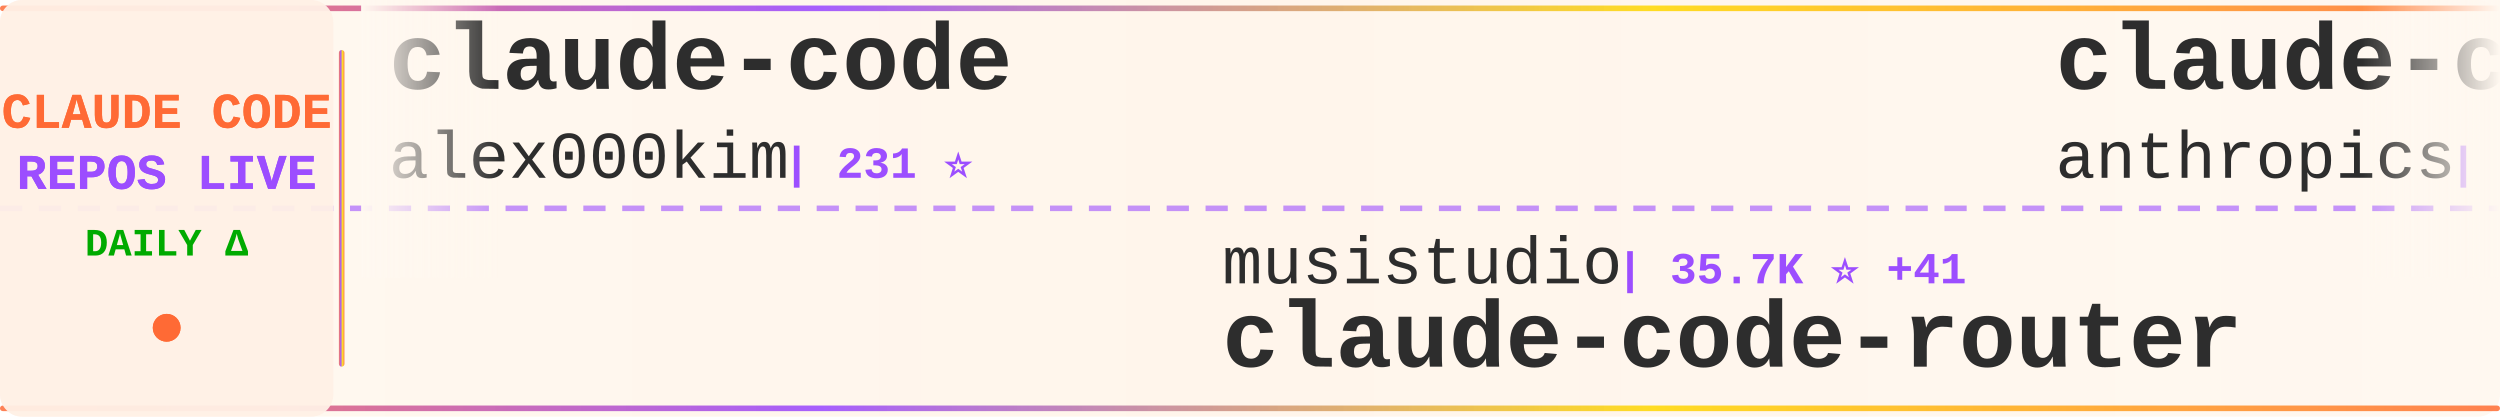
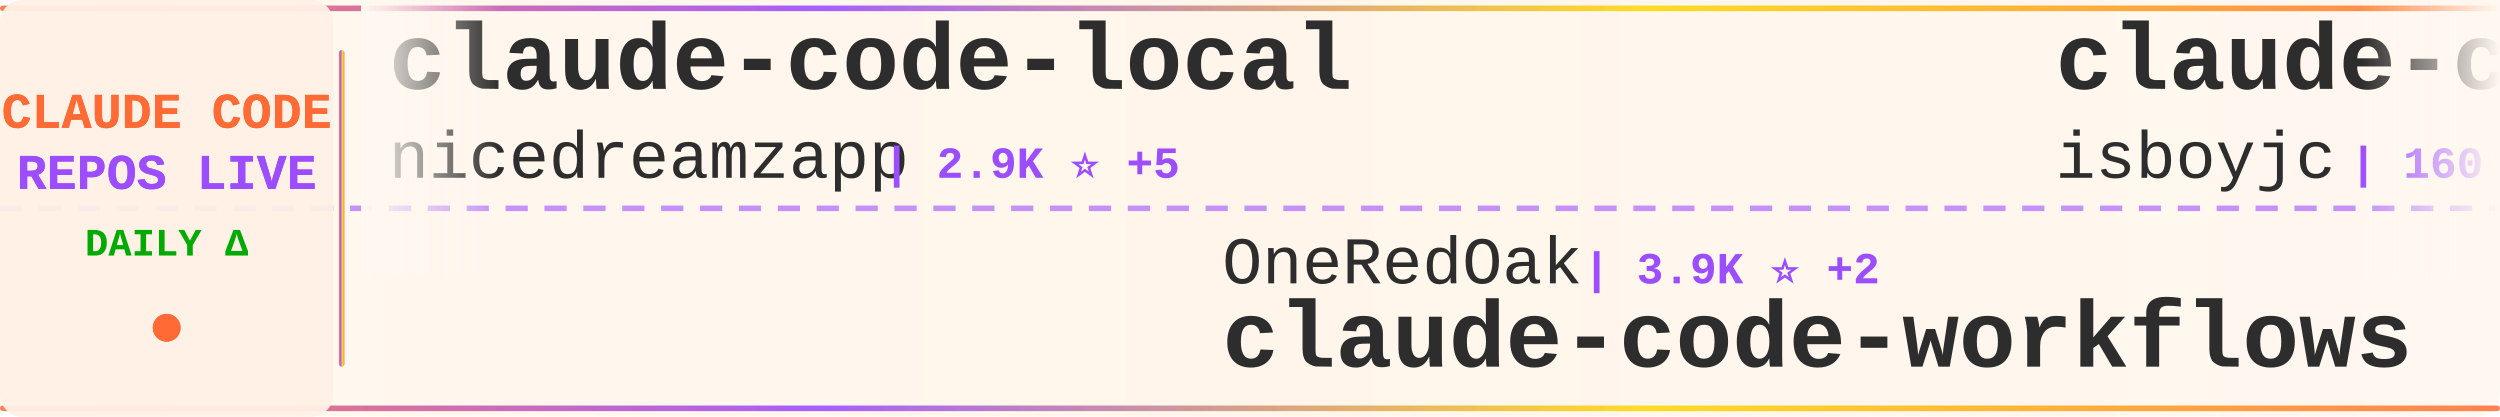
<svg xmlns="http://www.w3.org/2000/svg" width="900" height="150">
  <defs>
    <linearGradient id="tickerBg" x1="0%" y1="0%" x2="100%" y2="0%">
      <stop offset="0%" style="stop-color:#fff8f0;stop-opacity:0.98" />
      <stop offset="50%" style="stop-color:#fff5eb;stop-opacity:1" />
      <stop offset="100%" style="stop-color:#fff8f0;stop-opacity:0.98" />
    </linearGradient>
    <linearGradient id="borderGrad" x1="0%" y1="0%" x2="100%" y2="0%">
      <stop offset="0%" style="stop-color:#FF6B35;stop-opacity:0.85">
        <animate attributeName="stop-opacity" values="0.85;1;0.85" dur="2s" repeatCount="indefinite" />
      </stop>
      <stop offset="33%" style="stop-color:#9C4EFF;stop-opacity:0.9">
        <animate attributeName="stop-opacity" values="0.9;1;0.9" dur="2.2s" repeatCount="indefinite" />
      </stop>
      <stop offset="66%" style="stop-color:#FFD700;stop-opacity:0.85">
        <animate attributeName="stop-opacity" values="0.85;1;0.85" dur="1.8s" repeatCount="indefinite" />
      </stop>
      <stop offset="100%" style="stop-color:#FF6B35;stop-opacity:0.85">
        <animate attributeName="stop-opacity" values="0.85;1;0.85" dur="2s" repeatCount="indefinite" />
      </stop>
    </linearGradient>
    <filter id="textGlow">
      <feGaussianBlur stdDeviation="0.15" result="coloredBlur" />
      <feMerge>
        <feMergeNode in="coloredBlur" />
        <feMergeNode in="SourceGraphic" />
      </feMerge>
    </filter>
    <filter id="metricGlow">
      <feGaussianBlur stdDeviation="0.2" result="coloredBlur" />
      <feMerge>
        <feMergeNode in="coloredBlur" />
        <feMergeNode in="SourceGraphic" />
      </feMerge>
    </filter>
    <linearGradient id="leftFade" x1="0%" y1="0%" x2="100%" y2="0%">
      <stop offset="0%" style="stop-color:#fff8f0;stop-opacity:1" />
      <stop offset="100%" style="stop-color:#fff8f0;stop-opacity:0" />
    </linearGradient>
    <linearGradient id="rightFade" x1="0%" y1="0%" x2="100%" y2="0%">
      <stop offset="0%" style="stop-color:#fff8f0;stop-opacity:0" />
      <stop offset="100%" style="stop-color:#fff8f0;stop-opacity:1" />
    </linearGradient>
  </defs>
  <rect width="900" height="150" fill="url(#tickerBg)" rx="8" />
  <rect x="0" y="2" width="900" height="2" fill="url(#borderGrad)" rx="1" />
  <rect x="0" y="146" width="900" height="2" fill="url(#borderGrad)" rx="1" />
  <line x1="0" y1="75" x2="900" y2="75" stroke="#9C4EFF" stroke-width="2" stroke-dasharray="8 6" opacity="0.6" />
  <rect x="0" y="0" width="120" height="150" fill="#fff0e6" opacity="0.95" rx="8" />
  <text x="60" y="46" font-family="'Courier New', monospace" font-size="18" font-weight="bold" fill="#FF6B35" text-anchor="middle" filter="url(#textGlow)">
    CLAUDE CODE
  </text>
  <text x="60" y="68" font-family="'Courier New', monospace" font-size="18" font-weight="bold" fill="#9C4EFF" text-anchor="middle" filter="url(#textGlow)">
    REPOS LIVE
  </text>
  <text x="60" y="92" font-family="'Courier New', monospace" font-size="14" font-weight="bold" fill="#00aa00" text-anchor="middle">
    DAILY Δ
  </text>
  <circle cx="60" cy="118" r="5" fill="#FF6B35" filter="url(#metricGlow)">
    <animate attributeName="r" values="4;6;4" dur="1.5s" repeatCount="indefinite" />
    <animate attributeName="opacity" values="0.6;1;0.6" dur="1.5s" repeatCount="indefinite" />
  </circle>
  <rect x="122" y="18" width="2" height="114" fill="url(#borderGrad)" rx="1" />
  <clipPath id="tickerClip">
    <rect x="130" y="0" width="770" height="150" />
  </clipPath>
  <g clip-path="url(#tickerClip)">
    <g id="tickerItems">
      <animateTransform attributeName="transform" attributeType="XML" type="translate" from="0 0" to="-3000 0" dur="54s" repeatCount="indefinite" />
      <g transform="translate(0, 0)">
-         <text x="140" y="32" font-family="'Courier New', monospace" font-size="34" font-weight="bold" fill="#2d2d2d">claude-code</text>
-         <text x="140" y="64" font-family="'Courier New', monospace" font-size="24" font-weight="normal" fill="#2d2d2d" opacity="1.0">alex000kim</text>
-         <text x="282" y="64" font-family="'Courier New', monospace" font-size="16" font-weight="bold" fill="#9C4EFF"> | 231 ⭐</text>
+         <text x="140" y="32" font-family="'Courier New', monospace" font-size="34" font-weight="bold" fill="#2d2d2d">claude-code-local</text>
+         <text x="140" y="64" font-family="'Courier New', monospace" font-size="24" font-weight="normal" fill="#2d2d2d" opacity="1.0">nicedreamzapp</text>
+         <text x="318" y="64" font-family="'Courier New', monospace" font-size="16" font-weight="bold" fill="#9C4EFF"> | 2.9K ⭐ +5</text>
      </g>
      <g transform="translate(300, 0)">
-         <text x="140" y="102" font-family="'Courier New', monospace" font-size="24" font-weight="normal" fill="#2d2d2d" opacity="1.0">musistudio</text>
-         <text x="282" y="102" font-family="'Courier New', monospace" font-size="16" font-weight="bold" fill="#9C4EFF"> | 35.7K ⭐ +41</text>
-         <text x="140" y="132" font-family="'Courier New', monospace" font-size="34" font-weight="bold" fill="#2d2d2d">claude-code-router</text>
+         <text x="140" y="102" font-family="'Courier New', monospace" font-size="24" font-weight="normal" fill="#2d2d2d" opacity="1.0">OneRedOak</text>
+         <text x="270" y="102" font-family="'Courier New', monospace" font-size="16" font-weight="bold" fill="#9C4EFF"> | 3.9K ⭐ +2</text>
+         <text x="140" y="132" font-family="'Courier New', monospace" font-size="34" font-weight="bold" fill="#2d2d2d">claude-code-workflows</text>
      </g>
      <g transform="translate(600, 0)">
        <text x="140" y="32" font-family="'Courier New', monospace" font-size="34" font-weight="bold" fill="#2d2d2d">claude-code</text>
-         <text x="140" y="64" font-family="'Courier New', monospace" font-size="24" font-weight="normal" fill="#2d2d2d" opacity="1.0">anthropics</text>
-         <text x="282" y="64" font-family="'Courier New', monospace" font-size="16" font-weight="bold" fill="#9C4EFF"> | 136.9K ⭐ +214</text>
+         <text x="140" y="64" font-family="'Courier New', monospace" font-size="24" font-weight="normal" fill="#2d2d2d" opacity="1.0">isboyjc</text>
+         <text x="246" y="64" font-family="'Courier New', monospace" font-size="16" font-weight="bold" fill="#9C4EFF"> | 160 ⭐</text>
      </g>
      <g transform="translate(900, 0)">
-         <text x="140" y="102" font-family="'Courier New', monospace" font-size="24" font-weight="normal" fill="#2d2d2d" opacity="1.0">wanshuiyin</text>
-         <text x="282" y="102" font-family="'Courier New', monospace" font-size="16" font-weight="bold" fill="#9C4EFF"> | 13.2K ⭐ +46</text>
-         <text x="140" y="132" font-family="'Courier New', monospace" font-size="34" font-weight="bold" fill="#2d2d2d">Auto-claude-code-researc...</text>
+         <text x="140" y="102" font-family="'Courier New', monospace" font-size="24" font-weight="normal" fill="#2d2d2d" opacity="1.0">carlvellotti</text>
+         <text x="306" y="102" font-family="'Courier New', monospace" font-size="16" font-weight="bold" fill="#9C4EFF"> | 2.1K ⭐</text>
+         <text x="140" y="132" font-family="'Courier New', monospace" font-size="34" font-weight="bold" fill="#2d2d2d">claude-code-pm-course</text>
      </g>
      <g transform="translate(1200, 0)">
-         <text x="140" y="32" font-family="'Courier New', monospace" font-size="34" font-weight="bold" fill="#2d2d2d">claude-code</text>
-         <text x="140" y="64" font-family="'Courier New', monospace" font-size="24" font-weight="normal" fill="#2d2d2d" opacity="1.0">jarmuine</text>
-         <text x="258" y="64" font-family="'Courier New', monospace" font-size="16" font-weight="bold" fill="#9C4EFF"> | 2.2K ⭐ +1</text>
+         <text x="140" y="32" font-family="'Courier New', monospace" font-size="34" font-weight="bold" fill="#2d2d2d">claude-code-system-promp...</text>
+         <text x="140" y="64" font-family="'Courier New', monospace" font-size="24" font-weight="normal" fill="#2d2d2d" opacity="1.0">Piebald-AI</text>
+         <text x="282" y="64" font-family="'Courier New', monospace" font-size="16" font-weight="bold" fill="#9C4EFF"> | 11.7K ⭐ +37</text>
      </g>
      <g transform="translate(1500, 0)">
-         <text x="140" y="102" font-family="'Courier New', monospace" font-size="24" font-weight="normal" fill="#2d2d2d" opacity="1.0">AprilNEA</text>
-         <text x="258" y="102" font-family="'Courier New', monospace" font-size="16" font-weight="bold" fill="#9C4EFF"> | 388 ⭐</text>
-         <text x="140" y="132" font-family="'Courier New', monospace" font-size="34" font-weight="bold" fill="#2d2d2d">claude-code-source</text>
+         <text x="140" y="102" font-family="'Courier New', monospace" font-size="24" font-weight="normal" fill="#2d2d2d" opacity="1.0">zebbern</text>
+         <text x="246" y="102" font-family="'Courier New', monospace" font-size="16" font-weight="bold" fill="#9C4EFF"> | 4.4K ⭐ +7</text>
+         <text x="140" y="132" font-family="'Courier New', monospace" font-size="34" font-weight="bold" fill="#2d2d2d">claude-code-guide</text>
      </g>
      <g transform="translate(1800, 0)">
-         <text x="140" y="32" font-family="'Courier New', monospace" font-size="34" font-weight="bold" fill="#2d2d2d">claude-code</text>
-         <text x="140" y="64" font-family="'Courier New', monospace" font-size="24" font-weight="normal" fill="#2d2d2d" opacity="1.0">Tinkeringg-Lab</text>
-         <text x="330" y="64" font-family="'Courier New', monospace" font-size="16" font-weight="bold" fill="#9C4EFF"> | 210 ⭐</text>
+         <text x="140" y="32" font-family="'Courier New', monospace" font-size="34" font-weight="bold" fill="#2d2d2d">claude-code-analysis</text>
+         <text x="140" y="64" font-family="'Courier New', monospace" font-size="24" font-weight="normal" fill="#2d2d2d" opacity="1.0">liuup</text>
+         <text x="222" y="64" font-family="'Courier New', monospace" font-size="16" font-weight="bold" fill="#9C4EFF"> | 3.5K ⭐ +13</text>
      </g>
      <g transform="translate(2100, 0)">
-         <text x="140" y="102" font-family="'Courier New', monospace" font-size="24" font-weight="normal" fill="#2d2d2d" opacity="1.0">shanraisshan</text>
-         <text x="306" y="102" font-family="'Courier New', monospace" font-size="16" font-weight="bold" fill="#9C4EFF"> | 62.3K ⭐ +107</text>
-         <text x="140" y="132" font-family="'Courier New', monospace" font-size="34" font-weight="bold" fill="#2d2d2d">claude-code-best-practic...</text>
+         <text x="140" y="102" font-family="'Courier New', monospace" font-size="24" font-weight="normal" fill="#2d2d2d" opacity="1.0">affaan-m</text>
+         <text x="258" y="102" font-family="'Courier New', monospace" font-size="16" font-weight="bold" fill="#9C4EFF"> | 227.6K ⭐ +414</text>
+         <text x="140" y="132" font-family="'Courier New', monospace" font-size="34" font-weight="bold" fill="#2d2d2d">ECC</text>
      </g>
      <g transform="translate(2400, 0)">
-         <text x="140" y="32" font-family="'Courier New', monospace" font-size="34" font-weight="bold" fill="#2d2d2d">claude-code-from-scratch</text>
-         <text x="140" y="64" font-family="'Courier New', monospace" font-size="24" font-weight="normal" fill="#2d2d2d" opacity="1.0">Windy3f3f3f3f</text>
-         <text x="318" y="64" font-family="'Courier New', monospace" font-size="16" font-weight="bold" fill="#9C4EFF"> | 2.2K ⭐ +16</text>
+         <text x="140" y="32" font-family="'Courier New', monospace" font-size="34" font-weight="bold" fill="#2d2d2d">claude-code-spec-workflo...</text>
+         <text x="140" y="64" font-family="'Courier New', monospace" font-size="24" font-weight="normal" fill="#2d2d2d" opacity="1.0">Pimzino</text>
+         <text x="246" y="64" font-family="'Courier New', monospace" font-size="16" font-weight="bold" fill="#9C4EFF"> | 3.8K ⭐ +1</text>
      </g>
      <g transform="translate(2700, 0)">
-         <text x="140" y="102" font-family="'Courier New', monospace" font-size="24" font-weight="normal" fill="#2d2d2d" opacity="1.0">jeremylongshore</text>
-         <text x="342" y="102" font-family="'Courier New', monospace" font-size="16" font-weight="bold" fill="#9C4EFF"> | 2.5K ⭐ +2</text>
-         <text x="140" y="132" font-family="'Courier New', monospace" font-size="34" font-weight="bold" fill="#2d2d2d">claude-code-plugins-plus...</text>
+         <text x="140" y="102" font-family="'Courier New', monospace" font-size="24" font-weight="normal" fill="#2d2d2d" opacity="1.0">777genius</text>
+         <text x="270" y="102" font-family="'Courier New', monospace" font-size="16" font-weight="bold" fill="#9C4EFF"> | 919 ⭐</text>
+         <text x="140" y="132" font-family="'Courier New', monospace" font-size="34" font-weight="bold" fill="#2d2d2d">claude-code-source-code</text>
      </g>
      <g transform="translate(3000, 0)">
-         <text x="140" y="32" font-family="'Courier New', monospace" font-size="34" font-weight="bold" fill="#2d2d2d">claude-code</text>
-         <text x="140" y="64" font-family="'Courier New', monospace" font-size="24" font-weight="normal" fill="#2d2d2d" opacity="1.0">alex000kim</text>
-         <text x="282" y="64" font-family="'Courier New', monospace" font-size="16" font-weight="bold" fill="#9C4EFF"> | 231 ⭐</text>
+         <text x="140" y="32" font-family="'Courier New', monospace" font-size="34" font-weight="bold" fill="#2d2d2d">claude-code-local</text>
+         <text x="140" y="64" font-family="'Courier New', monospace" font-size="24" font-weight="normal" fill="#2d2d2d" opacity="1.0">nicedreamzapp</text>
+         <text x="318" y="64" font-family="'Courier New', monospace" font-size="16" font-weight="bold" fill="#9C4EFF"> | 2.9K ⭐ +5</text>
      </g>
      <g transform="translate(3300, 0)">
-         <text x="140" y="102" font-family="'Courier New', monospace" font-size="24" font-weight="normal" fill="#2d2d2d" opacity="1.0">musistudio</text>
-         <text x="282" y="102" font-family="'Courier New', monospace" font-size="16" font-weight="bold" fill="#9C4EFF"> | 35.7K ⭐ +41</text>
-         <text x="140" y="132" font-family="'Courier New', monospace" font-size="34" font-weight="bold" fill="#2d2d2d">claude-code-router</text>
+         <text x="140" y="102" font-family="'Courier New', monospace" font-size="24" font-weight="normal" fill="#2d2d2d" opacity="1.0">OneRedOak</text>
+         <text x="270" y="102" font-family="'Courier New', monospace" font-size="16" font-weight="bold" fill="#9C4EFF"> | 3.9K ⭐ +2</text>
+         <text x="140" y="132" font-family="'Courier New', monospace" font-size="34" font-weight="bold" fill="#2d2d2d">claude-code-workflows</text>
      </g>
      <g transform="translate(3600, 0)">
        <text x="140" y="32" font-family="'Courier New', monospace" font-size="34" font-weight="bold" fill="#2d2d2d">claude-code</text>
-         <text x="140" y="64" font-family="'Courier New', monospace" font-size="24" font-weight="normal" fill="#2d2d2d" opacity="1.0">anthropics</text>
-         <text x="282" y="64" font-family="'Courier New', monospace" font-size="16" font-weight="bold" fill="#9C4EFF"> | 136.9K ⭐ +214</text>
+         <text x="140" y="64" font-family="'Courier New', monospace" font-size="24" font-weight="normal" fill="#2d2d2d" opacity="1.0">isboyjc</text>
+         <text x="246" y="64" font-family="'Courier New', monospace" font-size="16" font-weight="bold" fill="#9C4EFF"> | 160 ⭐</text>
      </g>
      <g transform="translate(3900, 0)">
-         <text x="140" y="102" font-family="'Courier New', monospace" font-size="24" font-weight="normal" fill="#2d2d2d" opacity="1.0">wanshuiyin</text>
-         <text x="282" y="102" font-family="'Courier New', monospace" font-size="16" font-weight="bold" fill="#9C4EFF"> | 13.2K ⭐ +46</text>
-         <text x="140" y="132" font-family="'Courier New', monospace" font-size="34" font-weight="bold" fill="#2d2d2d">Auto-claude-code-researc...</text>
+         <text x="140" y="102" font-family="'Courier New', monospace" font-size="24" font-weight="normal" fill="#2d2d2d" opacity="1.0">carlvellotti</text>
+         <text x="306" y="102" font-family="'Courier New', monospace" font-size="16" font-weight="bold" fill="#9C4EFF"> | 2.1K ⭐</text>
+         <text x="140" y="132" font-family="'Courier New', monospace" font-size="34" font-weight="bold" fill="#2d2d2d">claude-code-pm-course</text>
      </g>
    </g>
  </g>
  <rect x="130" y="0" width="50" height="100" fill="url(#leftFade)" />
  <rect x="850" y="0" width="50" height="100" fill="url(#rightFade)" />
</svg>
